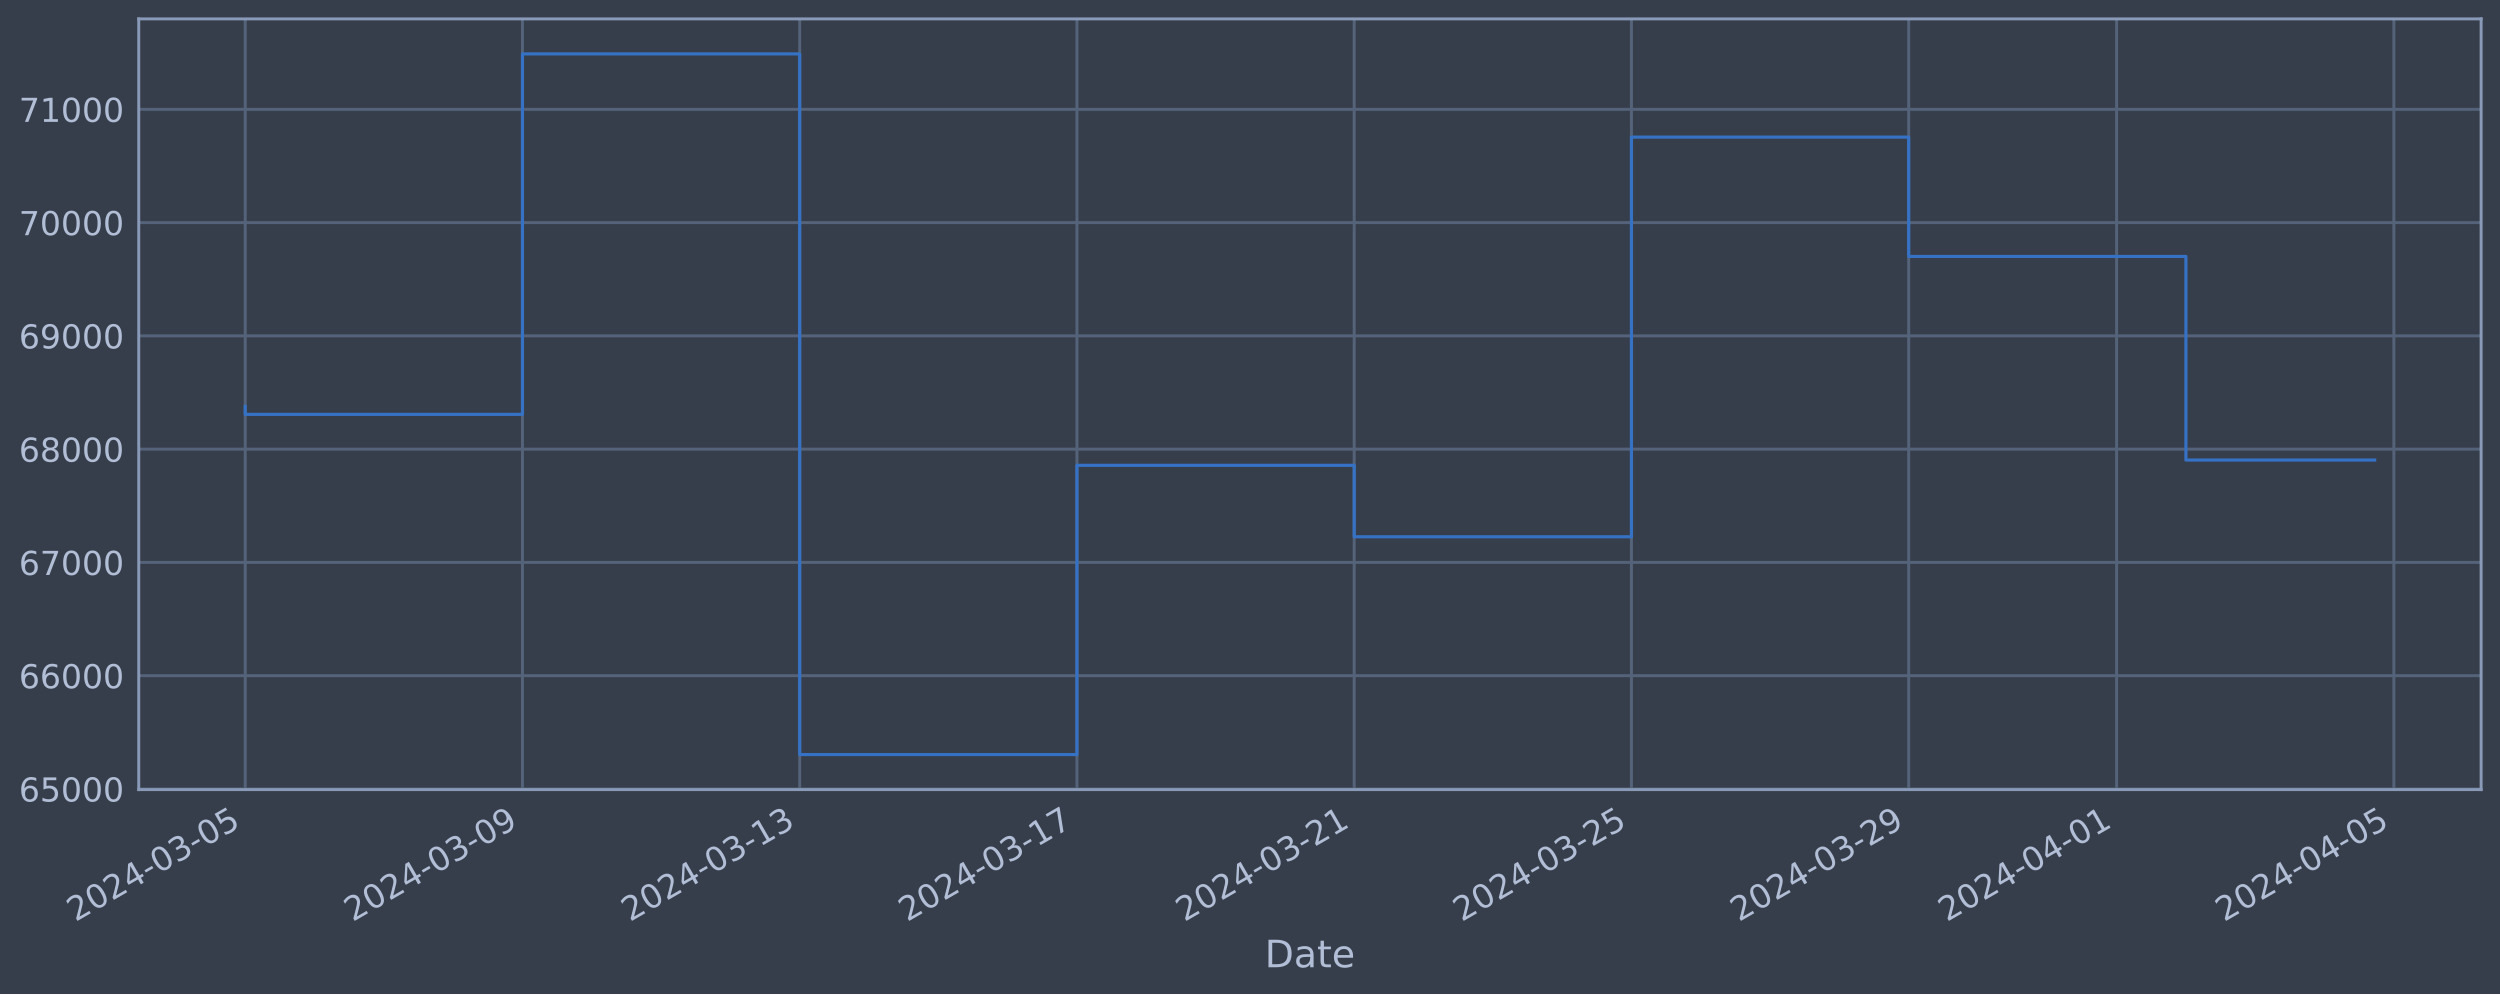
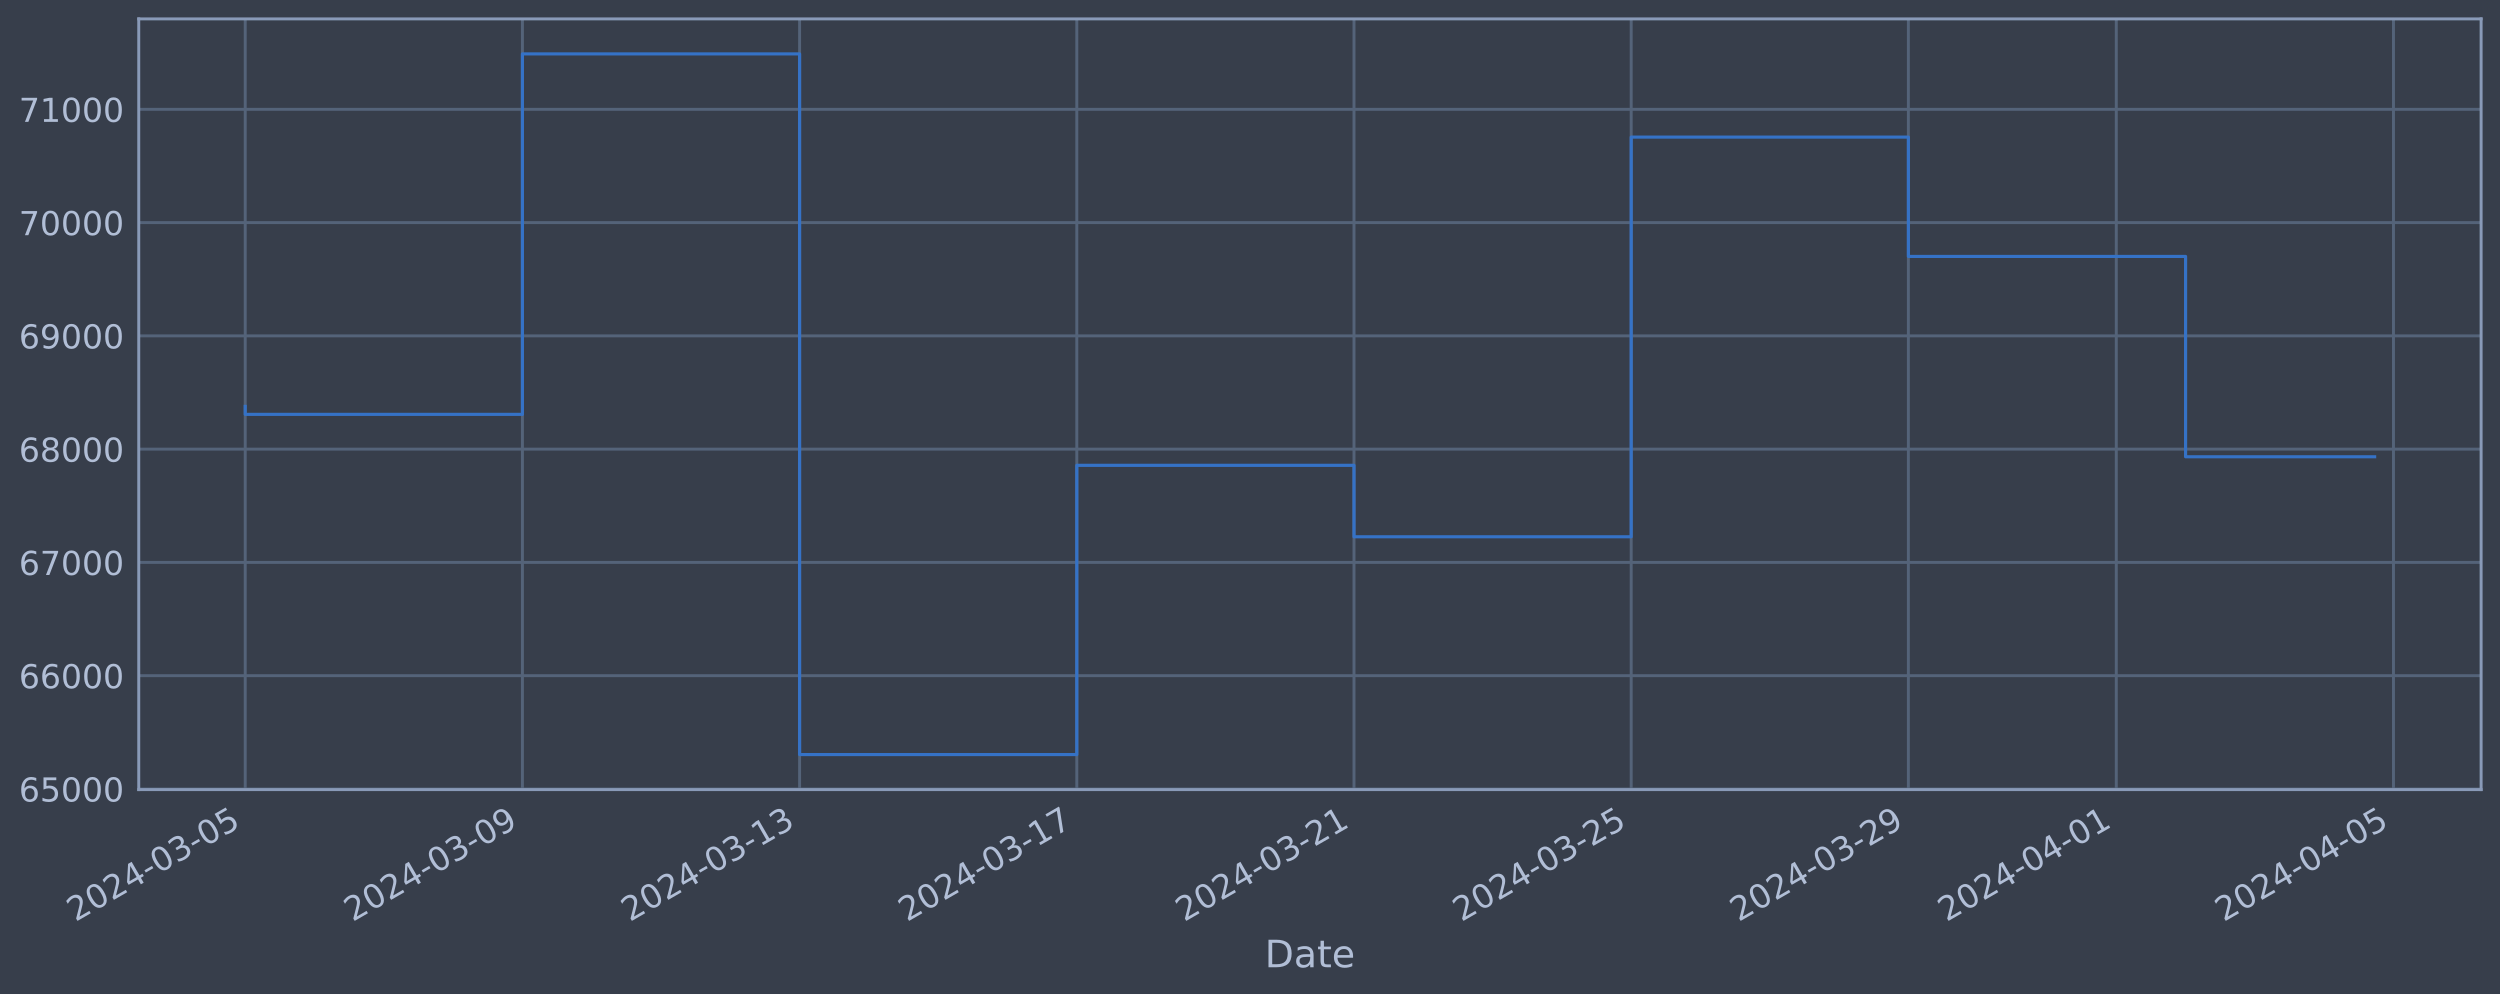
<svg xmlns="http://www.w3.org/2000/svg" xmlns:xlink="http://www.w3.org/1999/xlink" width="952.884pt" height="378.87pt" viewBox="0 0 952.884 378.87" version="1.1">
  <defs>
    <style type="text/css">*{stroke-linejoin: round; stroke-linecap: butt}</style>
  </defs>
  <g id="figure_1">
    <g id="patch_1">
      <path d="M 0 378.87  L 952.884 378.87  L 952.884 0  L 0 0  z " style="fill: #373e4b" />
    </g>
    <g id="axes_1">
      <g id="patch_2">
        <path d="M 52.884 300.96  L 945.684 300.96  L 945.684 7.2  L 52.884 7.2  z " style="fill: #373e4b" />
      </g>
      <g id="matplotlib.axis_1">
        <g id="xtick_1">
          <g id="line2d_1">
-             <path d="M 93.466 300.96  L 93.466 7.2  " clip-path="url(#p1bee60c9d8)" style="fill: none; stroke: #546379; stroke-width: 1.12; stroke-linecap: square" />
+             <path d="M 93.466 300.96  L 93.466 7.2  " clip-path="url(#p97c6d2987a)" style="fill: none; stroke: #546379; stroke-width: 1.12; stroke-linecap: square" />
          </g>
          <g id="line2d_2" />
          <g id="text_1">
            <g style="fill: #b1bed6" transform="translate(28.74006 351.4642) rotate(-30) scale(0.126 -0.126)">
              <defs>
                <path id="DejaVuSans-32" d="M 1228 531  L 3431 531  L 3431 0  L 469 0  L 469 531  Q 828 903 1448 1529  Q 2069 2156 2228 2338  Q 2531 2678 2651 2914  Q 2772 3150 2772 3378  Q 2772 3750 2511 3984  Q 2250 4219 1831 4219  Q 1534 4219 1204 4116  Q 875 4013 500 3803  L 500 4441  Q 881 4594 1212 4672  Q 1544 4750 1819 4750  Q 2544 4750 2975 4387  Q 3406 4025 3406 3419  Q 3406 3131 3298 2873  Q 3191 2616 2906 2266  Q 2828 2175 2409 1742  Q 1991 1309 1228 531  z " transform="scale(0.015625)" />
                <path id="DejaVuSans-30" d="M 2034 4250  Q 1547 4250 1301 3770  Q 1056 3291 1056 2328  Q 1056 1369 1301 889  Q 1547 409 2034 409  Q 2525 409 2770 889  Q 3016 1369 3016 2328  Q 3016 3291 2770 3770  Q 2525 4250 2034 4250  z M 2034 4750  Q 2819 4750 3233 4129  Q 3647 3509 3647 2328  Q 3647 1150 3233 529  Q 2819 -91 2034 -91  Q 1250 -91 836 529  Q 422 1150 422 2328  Q 422 3509 836 4129  Q 1250 4750 2034 4750  z " transform="scale(0.015625)" />
                <path id="DejaVuSans-34" d="M 2419 4116  L 825 1625  L 2419 1625  L 2419 4116  z M 2253 4666  L 3047 4666  L 3047 1625  L 3713 1625  L 3713 1100  L 3047 1100  L 3047 0  L 2419 0  L 2419 1100  L 313 1100  L 313 1709  L 2253 4666  z " transform="scale(0.015625)" />
                <path id="DejaVuSans-2d" d="M 313 2009  L 1997 2009  L 1997 1497  L 313 1497  L 313 2009  z " transform="scale(0.015625)" />
                <path id="DejaVuSans-33" d="M 2597 2516  Q 3050 2419 3304 2112  Q 3559 1806 3559 1356  Q 3559 666 3084 287  Q 2609 -91 1734 -91  Q 1441 -91 1130 -33  Q 819 25 488 141  L 488 750  Q 750 597 1062 519  Q 1375 441 1716 441  Q 2309 441 2620 675  Q 2931 909 2931 1356  Q 2931 1769 2642 2001  Q 2353 2234 1838 2234  L 1294 2234  L 1294 2753  L 1863 2753  Q 2328 2753 2575 2939  Q 2822 3125 2822 3475  Q 2822 3834 2567 4026  Q 2313 4219 1838 4219  Q 1578 4219 1281 4162  Q 984 4106 628 3988  L 628 4550  Q 988 4650 1302 4700  Q 1616 4750 1894 4750  Q 2613 4750 3031 4423  Q 3450 4097 3450 3541  Q 3450 3153 3228 2886  Q 3006 2619 2597 2516  z " transform="scale(0.015625)" />
                <path id="DejaVuSans-35" d="M 691 4666  L 3169 4666  L 3169 4134  L 1269 4134  L 1269 2991  Q 1406 3038 1543 3061  Q 1681 3084 1819 3084  Q 2600 3084 3056 2656  Q 3513 2228 3513 1497  Q 3513 744 3044 326  Q 2575 -91 1722 -91  Q 1428 -91 1123 -41  Q 819 9 494 109  L 494 744  Q 775 591 1075 516  Q 1375 441 1709 441  Q 2250 441 2565 725  Q 2881 1009 2881 1497  Q 2881 1984 2565 2268  Q 2250 2553 1709 2553  Q 1456 2553 1204 2497  Q 953 2441 691 2322  L 691 4666  z " transform="scale(0.015625)" />
              </defs>
              <use xlink:href="#DejaVuSans-32" />
              <use xlink:href="#DejaVuSans-30" x="63.623" />
              <use xlink:href="#DejaVuSans-32" x="127.246" />
              <use xlink:href="#DejaVuSans-34" x="190.869" />
              <use xlink:href="#DejaVuSans-2d" x="254.492" />
              <use xlink:href="#DejaVuSans-30" x="290.576" />
              <use xlink:href="#DejaVuSans-33" x="354.199" />
              <use xlink:href="#DejaVuSans-2d" x="417.822" />
              <use xlink:href="#DejaVuSans-30" x="453.906" />
              <use xlink:href="#DejaVuSans-35" x="517.529" />
            </g>
          </g>
        </g>
        <g id="xtick_2">
          <g id="line2d_3">
-             <path d="M 199.138 300.96  L 199.138 7.2  " clip-path="url(#p1bee60c9d8)" style="fill: none; stroke: #546379; stroke-width: 1.12; stroke-linecap: square" />
+             <path d="M 199.119 300.96  L 199.119 7.2  " clip-path="url(#p97c6d2987a)" style="fill: none; stroke: #546379; stroke-width: 1.12; stroke-linecap: square" />
          </g>
          <g id="line2d_4" />
          <g id="text_2">
-             <g style="fill: #b1bed6" transform="translate(134.4126 351.4642) rotate(-30) scale(0.126 -0.126)">
+             <g style="fill: #b1bed6" transform="translate(134.3935 351.4642) rotate(-30) scale(0.126 -0.126)">
              <defs>
                <path id="DejaVuSans-39" d="M 703 97  L 703 672  Q 941 559 1184 500  Q 1428 441 1663 441  Q 2288 441 2617 861  Q 2947 1281 2994 2138  Q 2813 1869 2534 1725  Q 2256 1581 1919 1581  Q 1219 1581 811 2004  Q 403 2428 403 3163  Q 403 3881 828 4315  Q 1253 4750 1959 4750  Q 2769 4750 3195 4129  Q 3622 3509 3622 2328  Q 3622 1225 3098 567  Q 2575 -91 1691 -91  Q 1453 -91 1209 -44  Q 966 3 703 97  z M 1959 2075  Q 2384 2075 2632 2365  Q 2881 2656 2881 3163  Q 2881 3666 2632 3958  Q 2384 4250 1959 4250  Q 1534 4250 1286 3958  Q 1038 3666 1038 3163  Q 1038 2656 1286 2365  Q 1534 2075 1959 2075  z " transform="scale(0.015625)" />
              </defs>
              <use xlink:href="#DejaVuSans-32" />
              <use xlink:href="#DejaVuSans-30" x="63.623" />
              <use xlink:href="#DejaVuSans-32" x="127.246" />
              <use xlink:href="#DejaVuSans-34" x="190.869" />
              <use xlink:href="#DejaVuSans-2d" x="254.492" />
              <use xlink:href="#DejaVuSans-30" x="290.576" />
              <use xlink:href="#DejaVuSans-33" x="354.199" />
              <use xlink:href="#DejaVuSans-2d" x="417.822" />
              <use xlink:href="#DejaVuSans-30" x="453.906" />
              <use xlink:href="#DejaVuSans-39" x="517.529" />
            </g>
          </g>
        </g>
        <g id="xtick_3">
          <g id="line2d_5">
-             <path d="M 304.811 300.96  L 304.811 7.2  " clip-path="url(#p1bee60c9d8)" style="fill: none; stroke: #546379; stroke-width: 1.12; stroke-linecap: square" />
+             <path d="M 304.772 300.96  L 304.772 7.2  " clip-path="url(#p97c6d2987a)" style="fill: none; stroke: #546379; stroke-width: 1.12; stroke-linecap: square" />
          </g>
          <g id="line2d_6" />
          <g id="text_3">
-             <g style="fill: #b1bed6" transform="translate(240.0851 351.4642) rotate(-30) scale(0.126 -0.126)">
+             <g style="fill: #b1bed6" transform="translate(240.0469 351.4642) rotate(-30) scale(0.126 -0.126)">
              <defs>
                <path id="DejaVuSans-31" d="M 794 531  L 1825 531  L 1825 4091  L 703 3866  L 703 4441  L 1819 4666  L 2450 4666  L 2450 531  L 3481 531  L 3481 0  L 794 0  L 794 531  z " transform="scale(0.015625)" />
              </defs>
              <use xlink:href="#DejaVuSans-32" />
              <use xlink:href="#DejaVuSans-30" x="63.623" />
              <use xlink:href="#DejaVuSans-32" x="127.246" />
              <use xlink:href="#DejaVuSans-34" x="190.869" />
              <use xlink:href="#DejaVuSans-2d" x="254.492" />
              <use xlink:href="#DejaVuSans-30" x="290.576" />
              <use xlink:href="#DejaVuSans-33" x="354.199" />
              <use xlink:href="#DejaVuSans-2d" x="417.822" />
              <use xlink:href="#DejaVuSans-31" x="453.906" />
              <use xlink:href="#DejaVuSans-33" x="517.529" />
            </g>
          </g>
        </g>
        <g id="xtick_4">
          <g id="line2d_7">
-             <path d="M 410.483 300.96  L 410.483 7.2  " clip-path="url(#p1bee60c9d8)" style="fill: none; stroke: #546379; stroke-width: 1.12; stroke-linecap: square" />
+             <path d="M 410.426 300.96  L 410.426 7.2  " clip-path="url(#p97c6d2987a)" style="fill: none; stroke: #546379; stroke-width: 1.12; stroke-linecap: square" />
          </g>
          <g id="line2d_8" />
          <g id="text_4">
-             <g style="fill: #b1bed6" transform="translate(345.7577 351.4642) rotate(-30) scale(0.126 -0.126)">
+             <g style="fill: #b1bed6" transform="translate(345.7004 351.4642) rotate(-30) scale(0.126 -0.126)">
              <defs>
                <path id="DejaVuSans-37" d="M 525 4666  L 3525 4666  L 3525 4397  L 1831 0  L 1172 0  L 2766 4134  L 525 4134  L 525 4666  z " transform="scale(0.015625)" />
              </defs>
              <use xlink:href="#DejaVuSans-32" />
              <use xlink:href="#DejaVuSans-30" x="63.623" />
              <use xlink:href="#DejaVuSans-32" x="127.246" />
              <use xlink:href="#DejaVuSans-34" x="190.869" />
              <use xlink:href="#DejaVuSans-2d" x="254.492" />
              <use xlink:href="#DejaVuSans-30" x="290.576" />
              <use xlink:href="#DejaVuSans-33" x="354.199" />
              <use xlink:href="#DejaVuSans-2d" x="417.822" />
              <use xlink:href="#DejaVuSans-31" x="453.906" />
              <use xlink:href="#DejaVuSans-37" x="517.529" />
            </g>
          </g>
        </g>
        <g id="xtick_5">
          <g id="line2d_9">
-             <path d="M 516.156 300.96  L 516.156 7.2  " clip-path="url(#p1bee60c9d8)" style="fill: none; stroke: #546379; stroke-width: 1.12; stroke-linecap: square" />
+             <path d="M 516.079 300.96  L 516.079 7.2  " clip-path="url(#p97c6d2987a)" style="fill: none; stroke: #546379; stroke-width: 1.12; stroke-linecap: square" />
          </g>
          <g id="line2d_10" />
          <g id="text_5">
-             <g style="fill: #b1bed6" transform="translate(451.4302 351.4642) rotate(-30) scale(0.126 -0.126)">
+             <g style="fill: #b1bed6" transform="translate(451.3538 351.4642) rotate(-30) scale(0.126 -0.126)">
              <use xlink:href="#DejaVuSans-32" />
              <use xlink:href="#DejaVuSans-30" x="63.623" />
              <use xlink:href="#DejaVuSans-32" x="127.246" />
              <use xlink:href="#DejaVuSans-34" x="190.869" />
              <use xlink:href="#DejaVuSans-2d" x="254.492" />
              <use xlink:href="#DejaVuSans-30" x="290.576" />
              <use xlink:href="#DejaVuSans-33" x="354.199" />
              <use xlink:href="#DejaVuSans-2d" x="417.822" />
              <use xlink:href="#DejaVuSans-32" x="453.906" />
              <use xlink:href="#DejaVuSans-31" x="517.529" />
            </g>
          </g>
        </g>
        <g id="xtick_6">
          <g id="line2d_11">
-             <path d="M 621.828 300.96  L 621.828 7.2  " clip-path="url(#p1bee60c9d8)" style="fill: none; stroke: #546379; stroke-width: 1.12; stroke-linecap: square" />
+             <path d="M 621.733 300.96  L 621.733 7.2  " clip-path="url(#p97c6d2987a)" style="fill: none; stroke: #546379; stroke-width: 1.12; stroke-linecap: square" />
          </g>
          <g id="line2d_12" />
          <g id="text_6">
-             <g style="fill: #b1bed6" transform="translate(557.1028 351.4642) rotate(-30) scale(0.126 -0.126)">
+             <g style="fill: #b1bed6" transform="translate(557.0072 351.4642) rotate(-30) scale(0.126 -0.126)">
              <use xlink:href="#DejaVuSans-32" />
              <use xlink:href="#DejaVuSans-30" x="63.623" />
              <use xlink:href="#DejaVuSans-32" x="127.246" />
              <use xlink:href="#DejaVuSans-34" x="190.869" />
              <use xlink:href="#DejaVuSans-2d" x="254.492" />
              <use xlink:href="#DejaVuSans-30" x="290.576" />
              <use xlink:href="#DejaVuSans-33" x="354.199" />
              <use xlink:href="#DejaVuSans-2d" x="417.822" />
              <use xlink:href="#DejaVuSans-32" x="453.906" />
              <use xlink:href="#DejaVuSans-35" x="517.529" />
            </g>
          </g>
        </g>
        <g id="xtick_7">
          <g id="line2d_13">
-             <path d="M 727.501 300.96  L 727.501 7.2  " clip-path="url(#p1bee60c9d8)" style="fill: none; stroke: #546379; stroke-width: 1.12; stroke-linecap: square" />
+             <path d="M 727.386 300.96  L 727.386 7.2  " clip-path="url(#p97c6d2987a)" style="fill: none; stroke: #546379; stroke-width: 1.12; stroke-linecap: square" />
          </g>
          <g id="line2d_14" />
          <g id="text_7">
-             <g style="fill: #b1bed6" transform="translate(662.7753 351.4642) rotate(-30) scale(0.126 -0.126)">
+             <g style="fill: #b1bed6" transform="translate(662.6607 351.4642) rotate(-30) scale(0.126 -0.126)">
              <use xlink:href="#DejaVuSans-32" />
              <use xlink:href="#DejaVuSans-30" x="63.623" />
              <use xlink:href="#DejaVuSans-32" x="127.246" />
              <use xlink:href="#DejaVuSans-34" x="190.869" />
              <use xlink:href="#DejaVuSans-2d" x="254.492" />
              <use xlink:href="#DejaVuSans-30" x="290.576" />
              <use xlink:href="#DejaVuSans-33" x="354.199" />
              <use xlink:href="#DejaVuSans-2d" x="417.822" />
              <use xlink:href="#DejaVuSans-32" x="453.906" />
              <use xlink:href="#DejaVuSans-39" x="517.529" />
            </g>
          </g>
        </g>
        <g id="xtick_8">
          <g id="line2d_15">
-             <path d="M 806.755 300.96  L 806.755 7.2  " clip-path="url(#p1bee60c9d8)" style="fill: none; stroke: #546379; stroke-width: 1.12; stroke-linecap: square" />
+             <path d="M 806.626 300.96  L 806.626 7.2  " clip-path="url(#p97c6d2987a)" style="fill: none; stroke: #546379; stroke-width: 1.12; stroke-linecap: square" />
          </g>
          <g id="line2d_16" />
          <g id="text_8">
-             <g style="fill: #b1bed6" transform="translate(742.0297 351.4642) rotate(-30) scale(0.126 -0.126)">
+             <g style="fill: #b1bed6" transform="translate(741.9008 351.4642) rotate(-30) scale(0.126 -0.126)">
              <use xlink:href="#DejaVuSans-32" />
              <use xlink:href="#DejaVuSans-30" x="63.623" />
              <use xlink:href="#DejaVuSans-32" x="127.246" />
              <use xlink:href="#DejaVuSans-34" x="190.869" />
              <use xlink:href="#DejaVuSans-2d" x="254.492" />
              <use xlink:href="#DejaVuSans-30" x="290.576" />
              <use xlink:href="#DejaVuSans-34" x="354.199" />
              <use xlink:href="#DejaVuSans-2d" x="417.822" />
              <use xlink:href="#DejaVuSans-30" x="453.906" />
              <use xlink:href="#DejaVuSans-31" x="517.529" />
            </g>
          </g>
        </g>
        <g id="xtick_9">
          <g id="line2d_17">
-             <path d="M 912.428 300.96  L 912.428 7.2  " clip-path="url(#p1bee60c9d8)" style="fill: none; stroke: #546379; stroke-width: 1.12; stroke-linecap: square" />
+             <path d="M 912.28 300.96  L 912.28 7.2  " clip-path="url(#p97c6d2987a)" style="fill: none; stroke: #546379; stroke-width: 1.12; stroke-linecap: square" />
          </g>
          <g id="line2d_18" />
          <g id="text_9">
-             <g style="fill: #b1bed6" transform="translate(847.7023 351.4642) rotate(-30) scale(0.126 -0.126)">
+             <g style="fill: #b1bed6" transform="translate(847.5542 351.4642) rotate(-30) scale(0.126 -0.126)">
              <use xlink:href="#DejaVuSans-32" />
              <use xlink:href="#DejaVuSans-30" x="63.623" />
              <use xlink:href="#DejaVuSans-32" x="127.246" />
              <use xlink:href="#DejaVuSans-34" x="190.869" />
              <use xlink:href="#DejaVuSans-2d" x="254.492" />
              <use xlink:href="#DejaVuSans-30" x="290.576" />
              <use xlink:href="#DejaVuSans-34" x="354.199" />
              <use xlink:href="#DejaVuSans-2d" x="417.822" />
              <use xlink:href="#DejaVuSans-30" x="453.906" />
              <use xlink:href="#DejaVuSans-35" x="517.529" />
            </g>
          </g>
        </g>
        <g id="text_10">
          <g style="fill: #b1bed6" transform="translate(482.0746 368.6753) scale(0.144 -0.144)">
            <defs>
              <path id="DejaVuSans-44" d="M 1259 4147  L 1259 519  L 2022 519  Q 2988 519 3436 956  Q 3884 1394 3884 2338  Q 3884 3275 3436 3711  Q 2988 4147 2022 4147  L 1259 4147  z M 628 4666  L 1925 4666  Q 3281 4666 3915 4102  Q 4550 3538 4550 2338  Q 4550 1131 3912 565  Q 3275 0 1925 0  L 628 0  L 628 4666  z " transform="scale(0.015625)" />
              <path id="DejaVuSans-61" d="M 2194 1759  Q 1497 1759 1228 1600  Q 959 1441 959 1056  Q 959 750 1161 570  Q 1363 391 1709 391  Q 2188 391 2477 730  Q 2766 1069 2766 1631  L 2766 1759  L 2194 1759  z M 3341 1997  L 3341 0  L 2766 0  L 2766 531  Q 2569 213 2275 61  Q 1981 -91 1556 -91  Q 1019 -91 701 211  Q 384 513 384 1019  Q 384 1609 779 1909  Q 1175 2209 1959 2209  L 2766 2209  L 2766 2266  Q 2766 2663 2505 2880  Q 2244 3097 1772 3097  Q 1472 3097 1187 3025  Q 903 2953 641 2809  L 641 3341  Q 956 3463 1253 3523  Q 1550 3584 1831 3584  Q 2591 3584 2966 3190  Q 3341 2797 3341 1997  z " transform="scale(0.015625)" />
              <path id="DejaVuSans-74" d="M 1172 4494  L 1172 3500  L 2356 3500  L 2356 3053  L 1172 3053  L 1172 1153  Q 1172 725 1289 603  Q 1406 481 1766 481  L 2356 481  L 2356 0  L 1766 0  Q 1100 0 847 248  Q 594 497 594 1153  L 594 3053  L 172 3053  L 172 3500  L 594 3500  L 594 4494  L 1172 4494  z " transform="scale(0.015625)" />
              <path id="DejaVuSans-65" d="M 3597 1894  L 3597 1613  L 953 1613  Q 991 1019 1311 708  Q 1631 397 2203 397  Q 2534 397 2845 478  Q 3156 559 3463 722  L 3463 178  Q 3153 47 2828 -22  Q 2503 -91 2169 -91  Q 1331 -91 842 396  Q 353 884 353 1716  Q 353 2575 817 3079  Q 1281 3584 2069 3584  Q 2775 3584 3186 3129  Q 3597 2675 3597 1894  z M 3022 2063  Q 3016 2534 2758 2815  Q 2500 3097 2075 3097  Q 1594 3097 1305 2825  Q 1016 2553 972 2059  L 3022 2063  z " transform="scale(0.015625)" />
            </defs>
            <use xlink:href="#DejaVuSans-44" />
            <use xlink:href="#DejaVuSans-61" x="77.002" />
            <use xlink:href="#DejaVuSans-74" x="138.281" />
            <use xlink:href="#DejaVuSans-65" x="177.49" />
          </g>
        </g>
      </g>
      <g id="matplotlib.axis_2">
        <g id="ytick_1">
          <g id="line2d_19">
-             <path d="M 52.884 300.718  L 945.684 300.718  " clip-path="url(#p1bee60c9d8)" style="fill: none; stroke: #546379; stroke-width: 1.12; stroke-linecap: square" />
+             <path d="M 52.884 300.718  L 945.684 300.718  " clip-path="url(#p97c6d2987a)" style="fill: none; stroke: #546379; stroke-width: 1.12; stroke-linecap: square" />
          </g>
          <g id="line2d_20" />
          <g id="text_11">
            <g style="fill: #b1bed6" transform="translate(7.2 305.5049) scale(0.126 -0.126)">
              <defs>
                <path id="DejaVuSans-36" d="M 2113 2584  Q 1688 2584 1439 2293  Q 1191 2003 1191 1497  Q 1191 994 1439 701  Q 1688 409 2113 409  Q 2538 409 2786 701  Q 3034 994 3034 1497  Q 3034 2003 2786 2293  Q 2538 2584 2113 2584  z M 3366 4563  L 3366 3988  Q 3128 4100 2886 4159  Q 2644 4219 2406 4219  Q 1781 4219 1451 3797  Q 1122 3375 1075 2522  Q 1259 2794 1537 2939  Q 1816 3084 2150 3084  Q 2853 3084 3261 2657  Q 3669 2231 3669 1497  Q 3669 778 3244 343  Q 2819 -91 2113 -91  Q 1303 -91 875 529  Q 447 1150 447 2328  Q 447 3434 972 4092  Q 1497 4750 2381 4750  Q 2619 4750 2861 4703  Q 3103 4656 3366 4563  z " transform="scale(0.015625)" />
              </defs>
              <use xlink:href="#DejaVuSans-36" />
              <use xlink:href="#DejaVuSans-35" x="63.623" />
              <use xlink:href="#DejaVuSans-30" x="127.246" />
              <use xlink:href="#DejaVuSans-30" x="190.869" />
              <use xlink:href="#DejaVuSans-30" x="254.492" />
            </g>
          </g>
        </g>
        <g id="ytick_2">
          <g id="line2d_21">
-             <path d="M 52.884 257.544  L 945.684 257.544  " clip-path="url(#p1bee60c9d8)" style="fill: none; stroke: #546379; stroke-width: 1.12; stroke-linecap: square" />
+             <path d="M 52.884 257.544  L 945.684 257.544  " clip-path="url(#p97c6d2987a)" style="fill: none; stroke: #546379; stroke-width: 1.12; stroke-linecap: square" />
          </g>
          <g id="line2d_22" />
          <g id="text_12">
            <g style="fill: #b1bed6" transform="translate(7.2 262.331) scale(0.126 -0.126)">
              <use xlink:href="#DejaVuSans-36" />
              <use xlink:href="#DejaVuSans-36" x="63.623" />
              <use xlink:href="#DejaVuSans-30" x="127.246" />
              <use xlink:href="#DejaVuSans-30" x="190.869" />
              <use xlink:href="#DejaVuSans-30" x="254.492" />
            </g>
          </g>
        </g>
        <g id="ytick_3">
          <g id="line2d_23">
-             <path d="M 52.884 214.37  L 945.684 214.37  " clip-path="url(#p1bee60c9d8)" style="fill: none; stroke: #546379; stroke-width: 1.12; stroke-linecap: square" />
+             <path d="M 52.884 214.37  L 945.684 214.37  " clip-path="url(#p97c6d2987a)" style="fill: none; stroke: #546379; stroke-width: 1.12; stroke-linecap: square" />
          </g>
          <g id="line2d_24" />
          <g id="text_13">
            <g style="fill: #b1bed6" transform="translate(7.2 219.157) scale(0.126 -0.126)">
              <use xlink:href="#DejaVuSans-36" />
              <use xlink:href="#DejaVuSans-37" x="63.623" />
              <use xlink:href="#DejaVuSans-30" x="127.246" />
              <use xlink:href="#DejaVuSans-30" x="190.869" />
              <use xlink:href="#DejaVuSans-30" x="254.492" />
            </g>
          </g>
        </g>
        <g id="ytick_4">
          <g id="line2d_25">
-             <path d="M 52.884 171.196  L 945.684 171.196  " clip-path="url(#p1bee60c9d8)" style="fill: none; stroke: #546379; stroke-width: 1.12; stroke-linecap: square" />
+             <path d="M 52.884 171.196  L 945.684 171.196  " clip-path="url(#p97c6d2987a)" style="fill: none; stroke: #546379; stroke-width: 1.12; stroke-linecap: square" />
          </g>
          <g id="line2d_26" />
          <g id="text_14">
            <g style="fill: #b1bed6" transform="translate(7.2 175.9831) scale(0.126 -0.126)">
              <defs>
                <path id="DejaVuSans-38" d="M 2034 2216  Q 1584 2216 1326 1975  Q 1069 1734 1069 1313  Q 1069 891 1326 650  Q 1584 409 2034 409  Q 2484 409 2743 651  Q 3003 894 3003 1313  Q 3003 1734 2745 1975  Q 2488 2216 2034 2216  z M 1403 2484  Q 997 2584 770 2862  Q 544 3141 544 3541  Q 544 4100 942 4425  Q 1341 4750 2034 4750  Q 2731 4750 3128 4425  Q 3525 4100 3525 3541  Q 3525 3141 3298 2862  Q 3072 2584 2669 2484  Q 3125 2378 3379 2068  Q 3634 1759 3634 1313  Q 3634 634 3220 271  Q 2806 -91 2034 -91  Q 1263 -91 848 271  Q 434 634 434 1313  Q 434 1759 690 2068  Q 947 2378 1403 2484  z M 1172 3481  Q 1172 3119 1398 2916  Q 1625 2713 2034 2713  Q 2441 2713 2670 2916  Q 2900 3119 2900 3481  Q 2900 3844 2670 4047  Q 2441 4250 2034 4250  Q 1625 4250 1398 4047  Q 1172 3844 1172 3481  z " transform="scale(0.015625)" />
              </defs>
              <use xlink:href="#DejaVuSans-36" />
              <use xlink:href="#DejaVuSans-38" x="63.623" />
              <use xlink:href="#DejaVuSans-30" x="127.246" />
              <use xlink:href="#DejaVuSans-30" x="190.869" />
              <use xlink:href="#DejaVuSans-30" x="254.492" />
            </g>
          </g>
        </g>
        <g id="ytick_5">
          <g id="line2d_27">
-             <path d="M 52.884 128.022  L 945.684 128.022  " clip-path="url(#p1bee60c9d8)" style="fill: none; stroke: #546379; stroke-width: 1.12; stroke-linecap: square" />
+             <path d="M 52.884 128.022  L 945.684 128.022  " clip-path="url(#p97c6d2987a)" style="fill: none; stroke: #546379; stroke-width: 1.12; stroke-linecap: square" />
          </g>
          <g id="line2d_28" />
          <g id="text_15">
            <g style="fill: #b1bed6" transform="translate(7.2 132.8092) scale(0.126 -0.126)">
              <use xlink:href="#DejaVuSans-36" />
              <use xlink:href="#DejaVuSans-39" x="63.623" />
              <use xlink:href="#DejaVuSans-30" x="127.246" />
              <use xlink:href="#DejaVuSans-30" x="190.869" />
              <use xlink:href="#DejaVuSans-30" x="254.492" />
            </g>
          </g>
        </g>
        <g id="ytick_6">
          <g id="line2d_29">
-             <path d="M 52.884 84.848  L 945.684 84.848  " clip-path="url(#p1bee60c9d8)" style="fill: none; stroke: #546379; stroke-width: 1.12; stroke-linecap: square" />
+             <path d="M 52.884 84.848  L 945.684 84.848  " clip-path="url(#p97c6d2987a)" style="fill: none; stroke: #546379; stroke-width: 1.12; stroke-linecap: square" />
          </g>
          <g id="line2d_30" />
          <g id="text_16">
            <g style="fill: #b1bed6" transform="translate(7.2 89.63523) scale(0.126 -0.126)">
              <use xlink:href="#DejaVuSans-37" />
              <use xlink:href="#DejaVuSans-30" x="63.623" />
              <use xlink:href="#DejaVuSans-30" x="127.246" />
              <use xlink:href="#DejaVuSans-30" x="190.869" />
              <use xlink:href="#DejaVuSans-30" x="254.492" />
            </g>
          </g>
        </g>
        <g id="ytick_7">
          <g id="line2d_31">
-             <path d="M 52.884 41.674  L 945.684 41.674  " clip-path="url(#p1bee60c9d8)" style="fill: none; stroke: #546379; stroke-width: 1.12; stroke-linecap: square" />
+             <path d="M 52.884 41.674  L 945.684 41.674  " clip-path="url(#p97c6d2987a)" style="fill: none; stroke: #546379; stroke-width: 1.12; stroke-linecap: square" />
          </g>
          <g id="line2d_32" />
          <g id="text_17">
            <g style="fill: #b1bed6" transform="translate(7.2 46.4613) scale(0.126 -0.126)">
              <use xlink:href="#DejaVuSans-37" />
              <use xlink:href="#DejaVuSans-31" x="63.623" />
              <use xlink:href="#DejaVuSans-30" x="127.246" />
              <use xlink:href="#DejaVuSans-30" x="190.869" />
              <use xlink:href="#DejaVuSans-30" x="254.492" />
            </g>
          </g>
        </g>
      </g>
      <g id="line2d_33">
-         <path d="M 93.466 154.891  L 93.466 157.946  L 199.138 157.946  L 199.138 20.553  L 304.811 20.553  L 304.811 287.607  L 410.483 287.607  L 410.483 177.362  L 516.156 177.362  L 516.156 204.598  L 621.828 204.598  L 621.828 52.265  L 727.501 52.265  L 727.501 97.744  L 833.173 97.744  L 833.173 175.348  L 905.102 175.348  " clip-path="url(#p1bee60c9d8)" style="fill: none; stroke: #3572c6; stroke-width: 1.2; stroke-linecap: square" />
+         <path d="M 93.466 154.891  L 93.466 157.946  L 199.119 157.946  L 199.119 20.553  L 304.772 20.553  L 304.772 287.607  L 410.426 287.607  L 410.426 177.362  L 516.079 177.362  L 516.079 204.598  L 621.733 204.598  L 621.733 52.265  L 727.386 52.265  L 727.386 97.744  L 833.04 97.744  L 833.04 174.101  L 905.102 174.101  " clip-path="url(#p97c6d2987a)" style="fill: none; stroke: #3572c6; stroke-width: 1.2; stroke-linecap: square" />
      </g>
      <g id="patch_3">
        <path d="M 52.884 300.96  L 52.884 7.2  " style="fill: none; stroke: #899ab8; stroke-width: 1.12; stroke-linejoin: miter; stroke-linecap: square" />
      </g>
      <g id="patch_4">
        <path d="M 945.684 300.96  L 945.684 7.2  " style="fill: none; stroke: #899ab8; stroke-width: 1.12; stroke-linejoin: miter; stroke-linecap: square" />
      </g>
      <g id="patch_5">
        <path d="M 52.884 300.96  L 945.684 300.96  " style="fill: none; stroke: #899ab8; stroke-width: 1.12; stroke-linejoin: miter; stroke-linecap: square" />
      </g>
      <g id="patch_6">
        <path d="M 52.884 7.2  L 945.684 7.2  " style="fill: none; stroke: #899ab8; stroke-width: 1.12; stroke-linejoin: miter; stroke-linecap: square" />
      </g>
    </g>
  </g>
  <defs>
-     <clipPath id="p1bee60c9d8">
+     <clipPath id="p97c6d2987a">
      <rect x="52.884" y="7.2" width="892.8" height="293.76" />
    </clipPath>
  </defs>
</svg>
